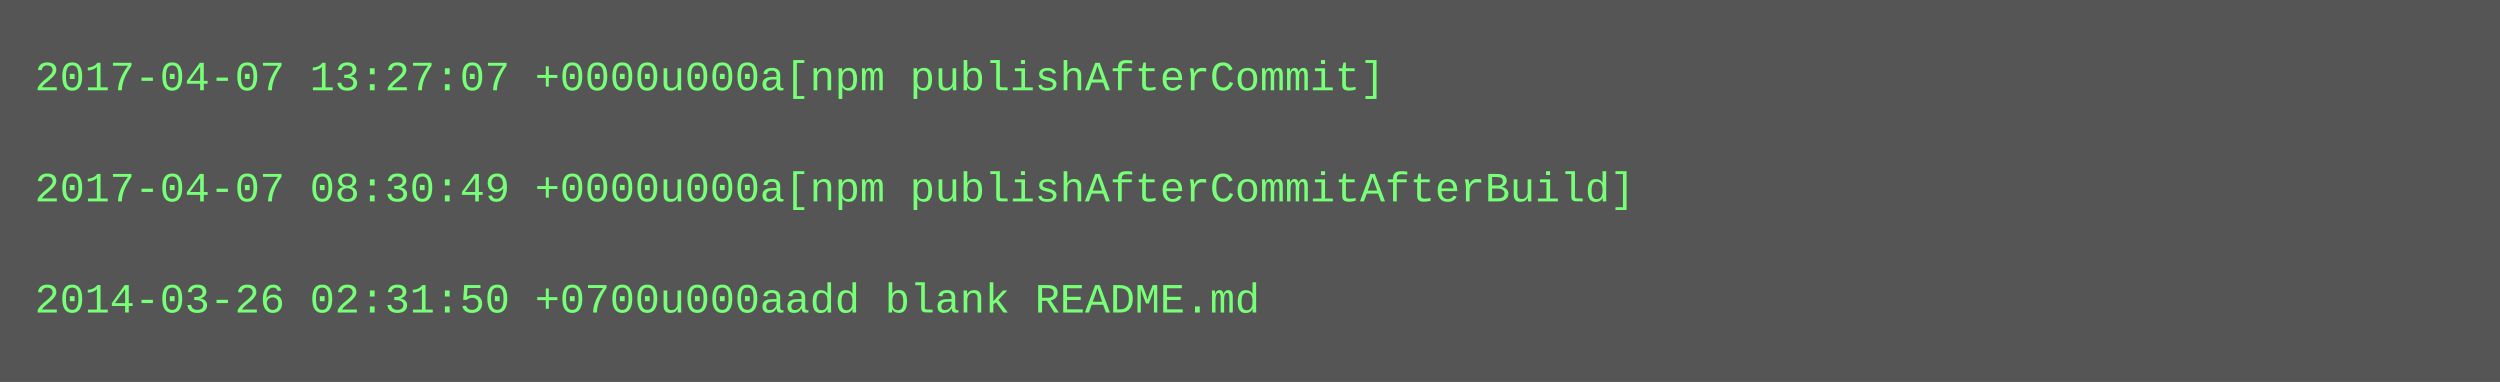
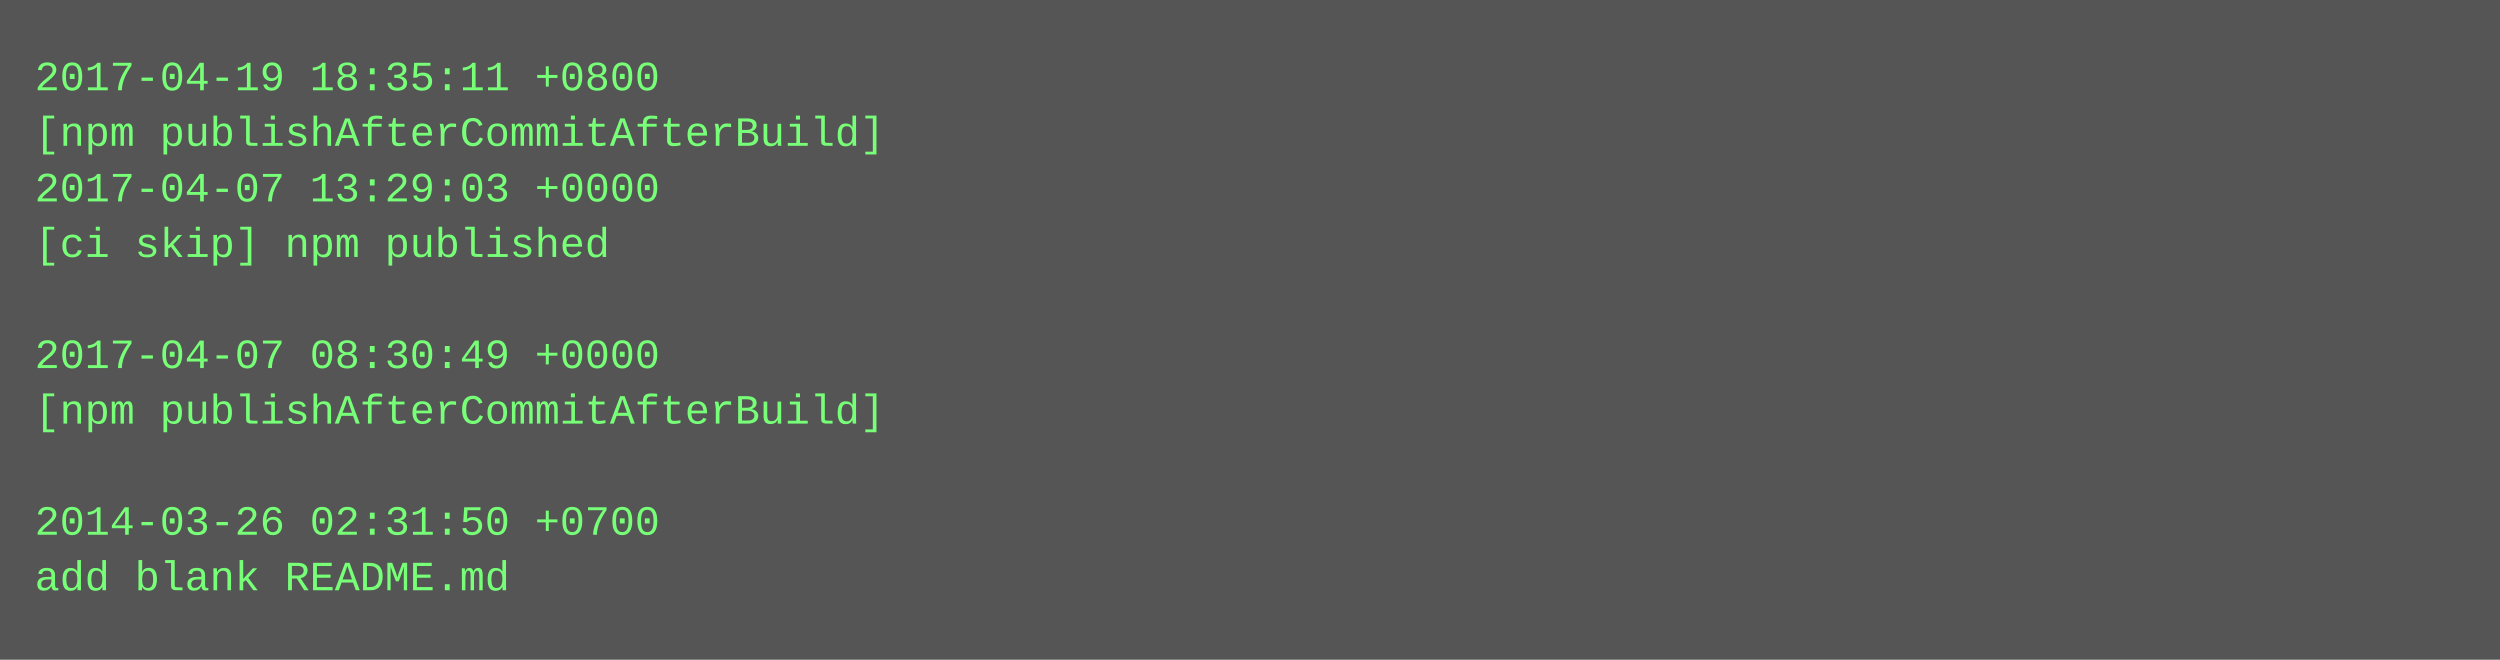
- <svg xmlns="http://www.w3.org/2000/svg" height="110" width="720">
-   <rect height="110" fill="#555" width="720" />
+ <svg xmlns="http://www.w3.org/2000/svg" height="190" width="720">
+   <rect height="190" fill="#555" width="720" />
  <text fill="#7f7" font-family="Courier New" font-size="12" xml:space="preserve">
-     <tspan x="10" y="26">2017-04-07 13:27:07 +0000u000a[npm publishAfterCommit]</tspan>
-     <tspan x="10" y="42" />
-     <tspan x="10" y="58">2017-04-07 08:30:49 +0000u000a[npm publishAfterCommitAfterBuild]</tspan>
-     <tspan x="10" y="74" />
-     <tspan x="10" y="90">2014-03-26 02:31:50 +0700u000aadd blank README.md</tspan>
+     <tspan x="10" y="26">2017-04-19 18:35:11 +0800</tspan>
+     <tspan x="10" y="42">[npm publishAfterCommitAfterBuild]</tspan>
+     <tspan x="10" y="58">2017-04-07 13:29:03 +0000</tspan>
+     <tspan x="10" y="74">[ci skip] npm published</tspan>
+     <tspan x="10" y="90" />
+     <tspan x="10" y="106">2017-04-07 08:30:49 +0000</tspan>
+     <tspan x="10" y="122">[npm publishAfterCommitAfterBuild]</tspan>
+     <tspan x="10" y="138" />
+     <tspan x="10" y="154">2014-03-26 02:31:50 +0700</tspan>
+     <tspan x="10" y="170">add blank README.md</tspan>
  </text>
</svg>
